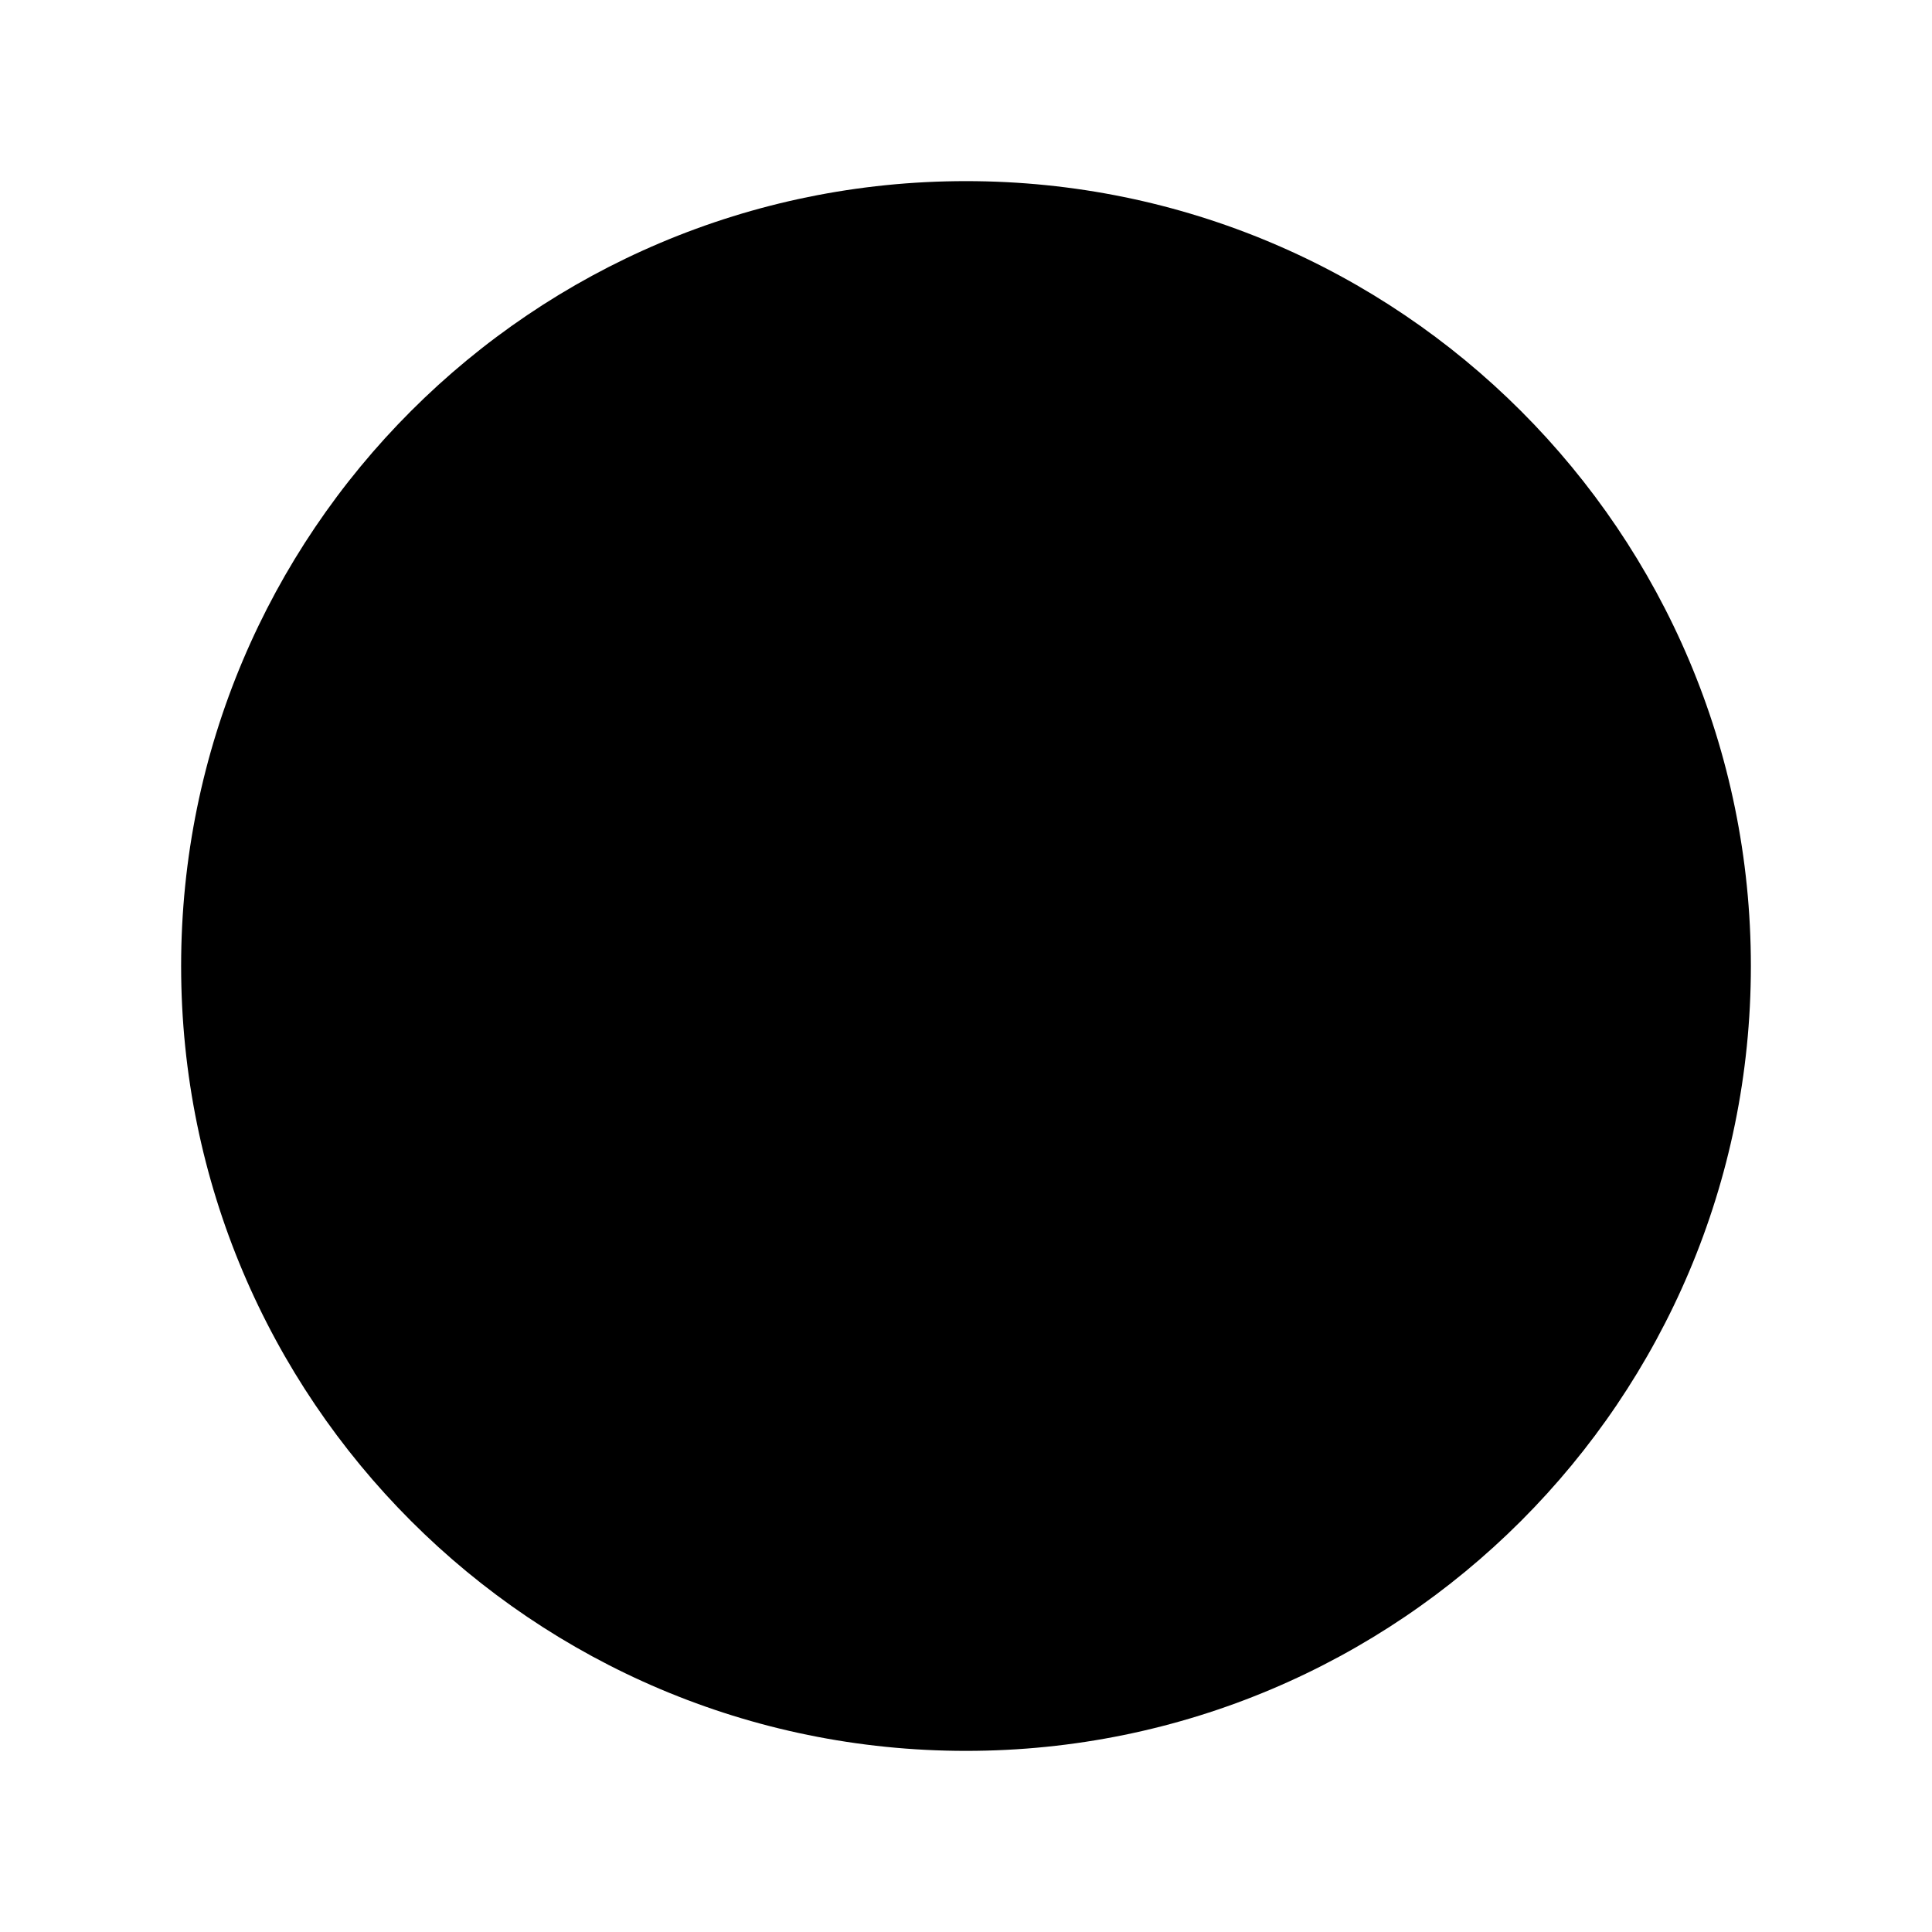
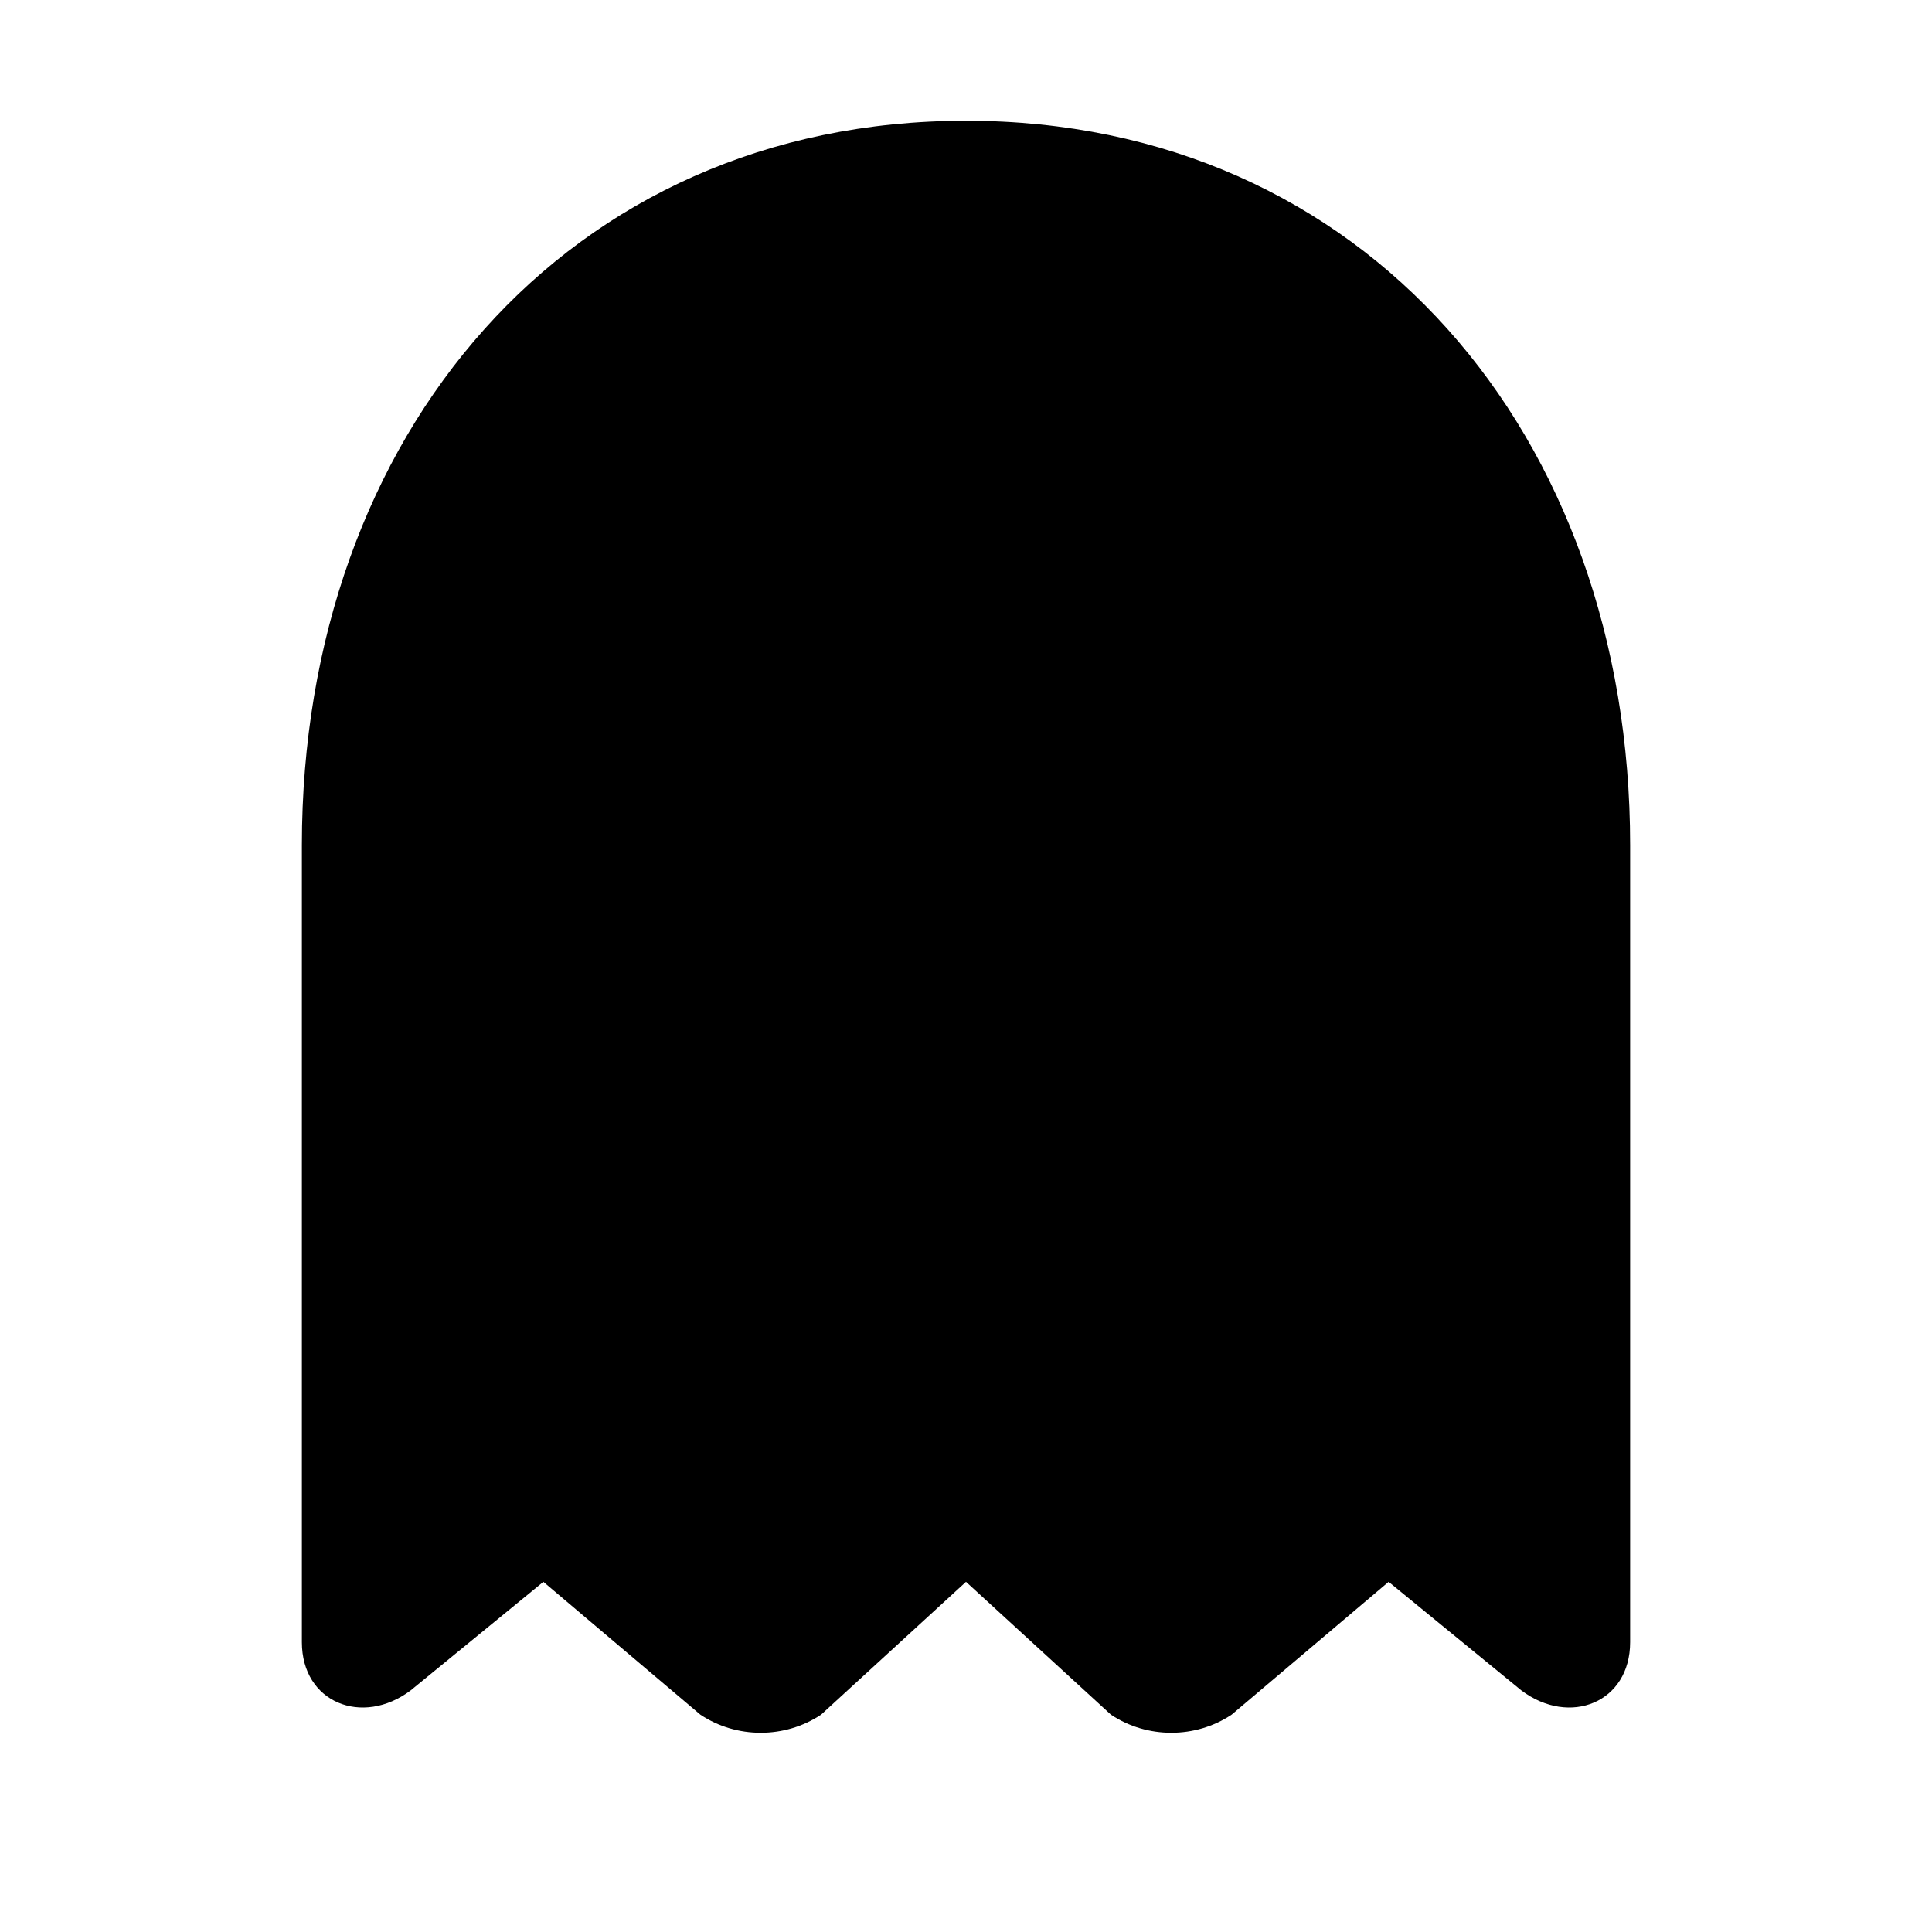
<svg xmlns="http://www.w3.org/2000/svg" viewBox="0 0 16 16">
-   <circle cx="8" cy="8" r="6.5" fill="#000" />
+   <path d="M8 1C4.7 1 2.5 3.6 2.5 7v6.6c0 .5.5.7.9.4l1.1-.9 1.3 1.1c.3.2.7.2 1 0L8 13.1l1.2 1.1c.3.2.7.2 1 0l1.3-1.1 1.1.9c.4.3.9.1.9-.4V7C13.5 3.6 11.3 1 8 1z" fill="#000" />
</svg>
